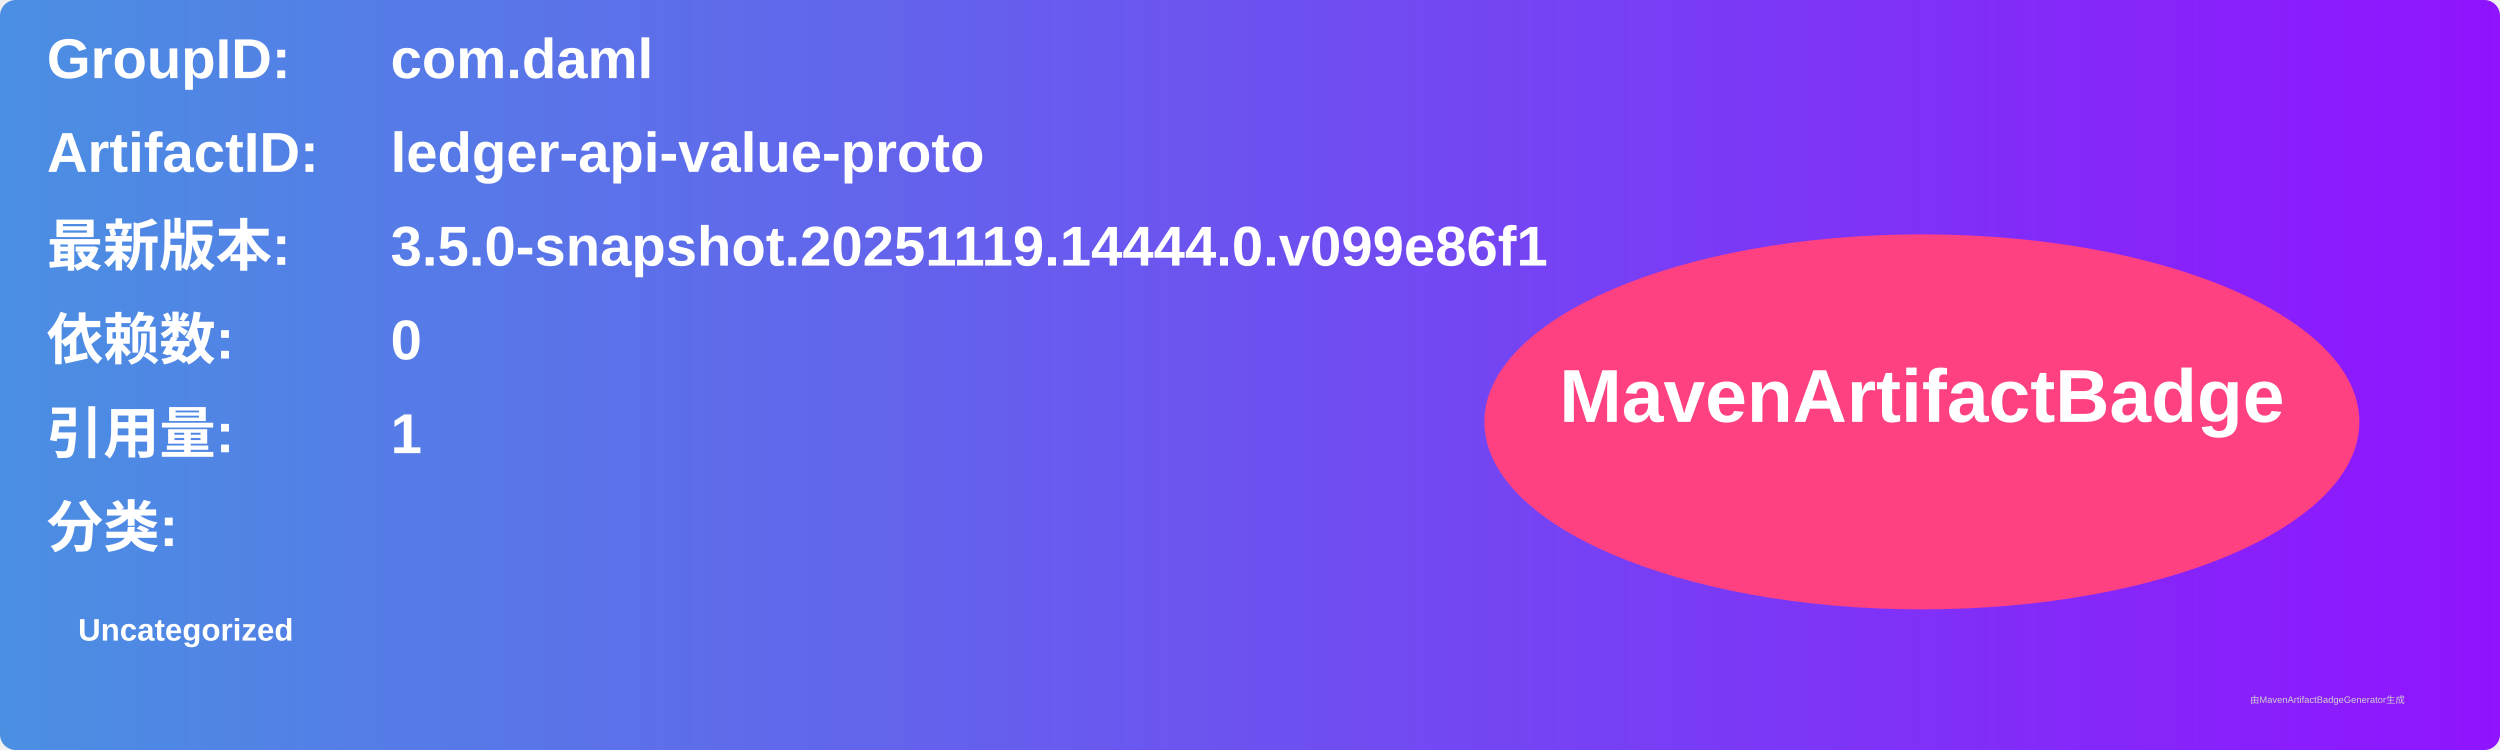
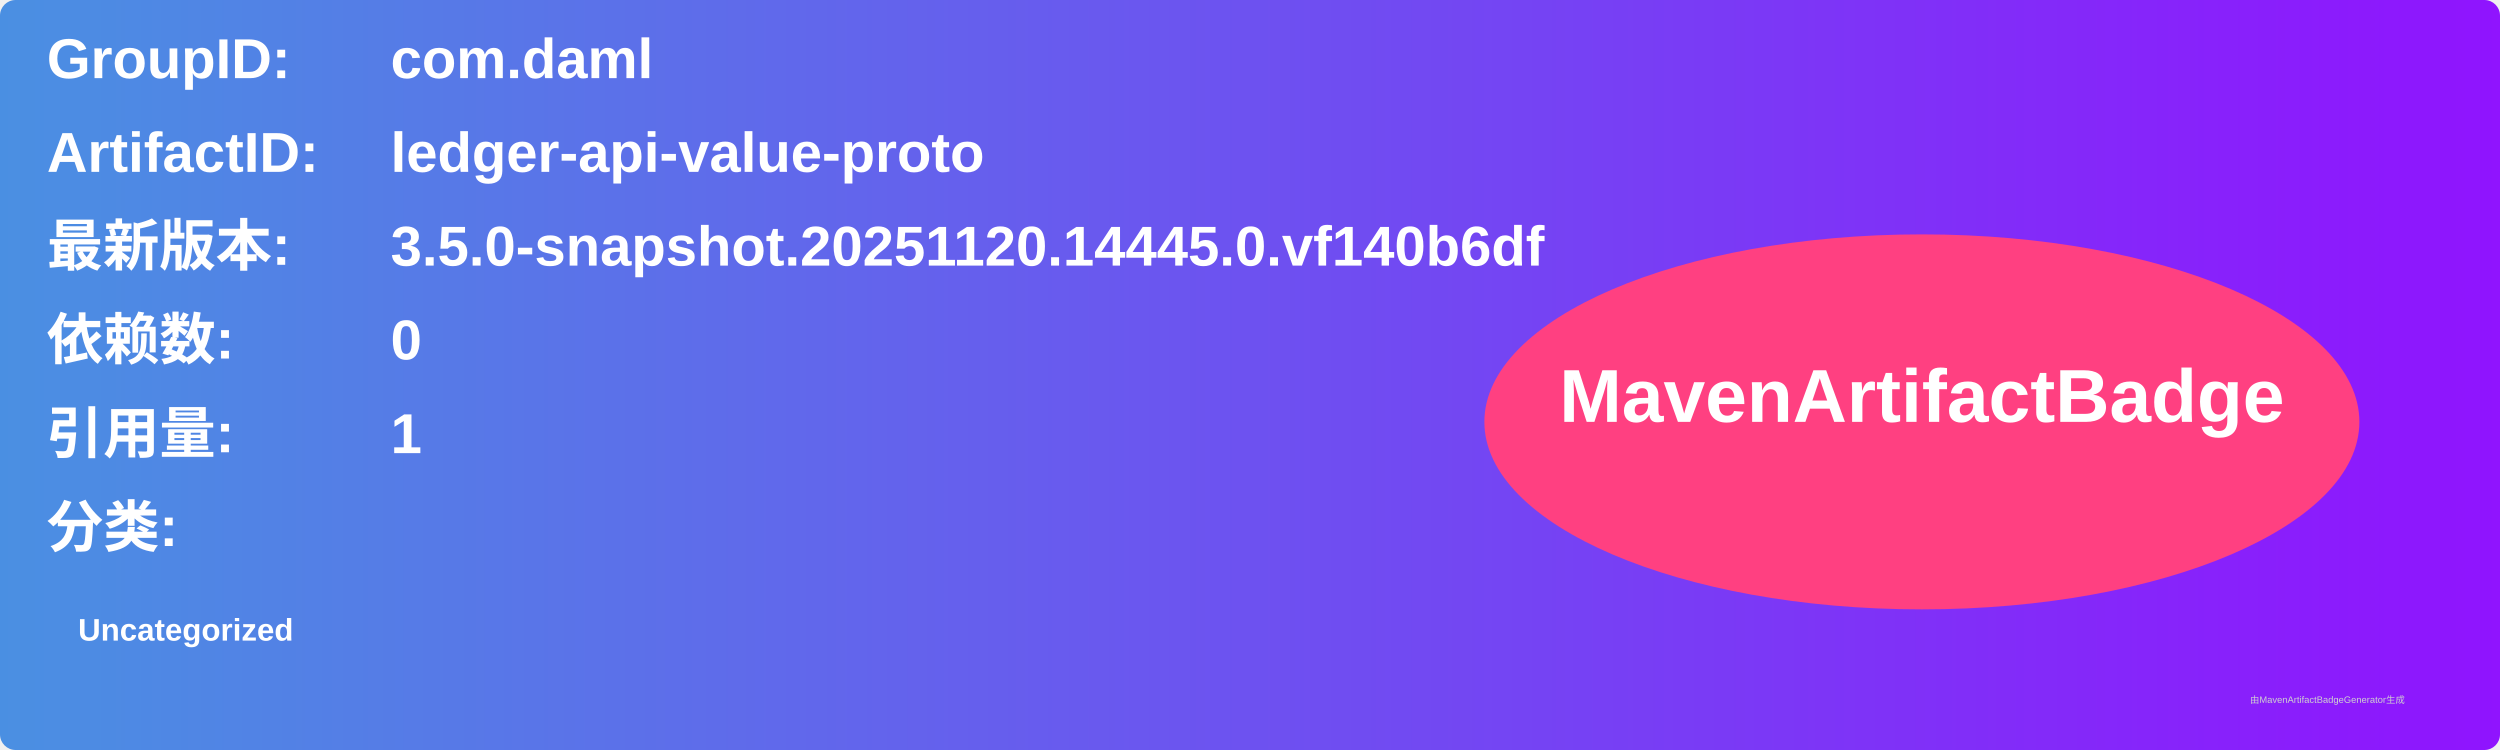
<svg xmlns="http://www.w3.org/2000/svg" width="800" height="240" viewBox="0 0 800 240">
  <linearGradient id="grad" x1="0%" y1="0%" x2="100%" y2="0%">
    <stop offset="0%" stop-color="#4a90e2" />
    <stop offset="100%" stop-color="#9013fe" />
  </linearGradient>
  <rect width="100%" height="100%" rx="5" ry="5" fill="url(#grad)" />
  <g transform="translate(15, 15)">
    <text x="0" y="10" font-family="Arial" font-size="18" fill="white" font-weight="bold" width="260">GroupID:</text>
    <text x="110" y="10" font-family="Arial" font-size="18" fill="white" font-weight="bold" width="460">com.daml</text>
    <text x="0" y="40" font-family="Arial" font-size="18" fill="white" font-weight="bold" width="260">ArtifactID:</text>
    <text x="110" y="40" font-family="Arial" font-size="18" fill="white" font-weight="bold" width="460">ledger-api-value-proto</text>
    <text x="0" y="70" font-family="Arial" font-size="18" fill="white" font-weight="bold">最新版本:</text>
    <text x="110" y="70" font-family="Arial" font-size="18" fill="white" font-weight="bold">
-       <tspan font-weight="bold">3.5.0-snapshot.20251119.14444.0.v099e86f1</tspan>
+       <tspan font-weight="bold">3.5.0-snapshot.20251120.14445.0.vf140b6df</tspan>
    </text>
    <text x="0" y="100" font-family="Arial" font-size="18" fill="white" font-weight="bold">依赖数: </text>
    <text x="110" y="100" font-family="Arial" font-size="18" fill="white">
      <tspan font-weight="bold">0</tspan>
    </text>
    <text x="0" y="130" font-family="Arial" font-size="18" fill="white" font-weight="bold">引用量: </text>
    <text x="110" y="130" font-family="Arial" font-size="18" fill="white">
      <tspan font-weight="bold">1</tspan>
    </text>
    <text x="0" y="160" font-family="Arial" font-size="18" fill="white" font-weight="bold">分类:</text>
    <text x="10" y="190" font-family="Arial" font-size="10" fill="white">
      <tspan font-weight="bold">Uncategorized</tspan>
    </text>
    <ellipse cx="600" cy="120" rx="140" ry="60" fill="#ff4081" />
    <text x="600" y="120" text-anchor="middle" font-family="Arial" font-size="24" fill="white" font-weight="bold">MavenArtifactBadge</text>
  </g>
  <text x="720" y="225" font-family="Arial" font-size="3" fill="#d0d0d0">由MavenArtifactBadgeGenerator生成</text>
</svg>
